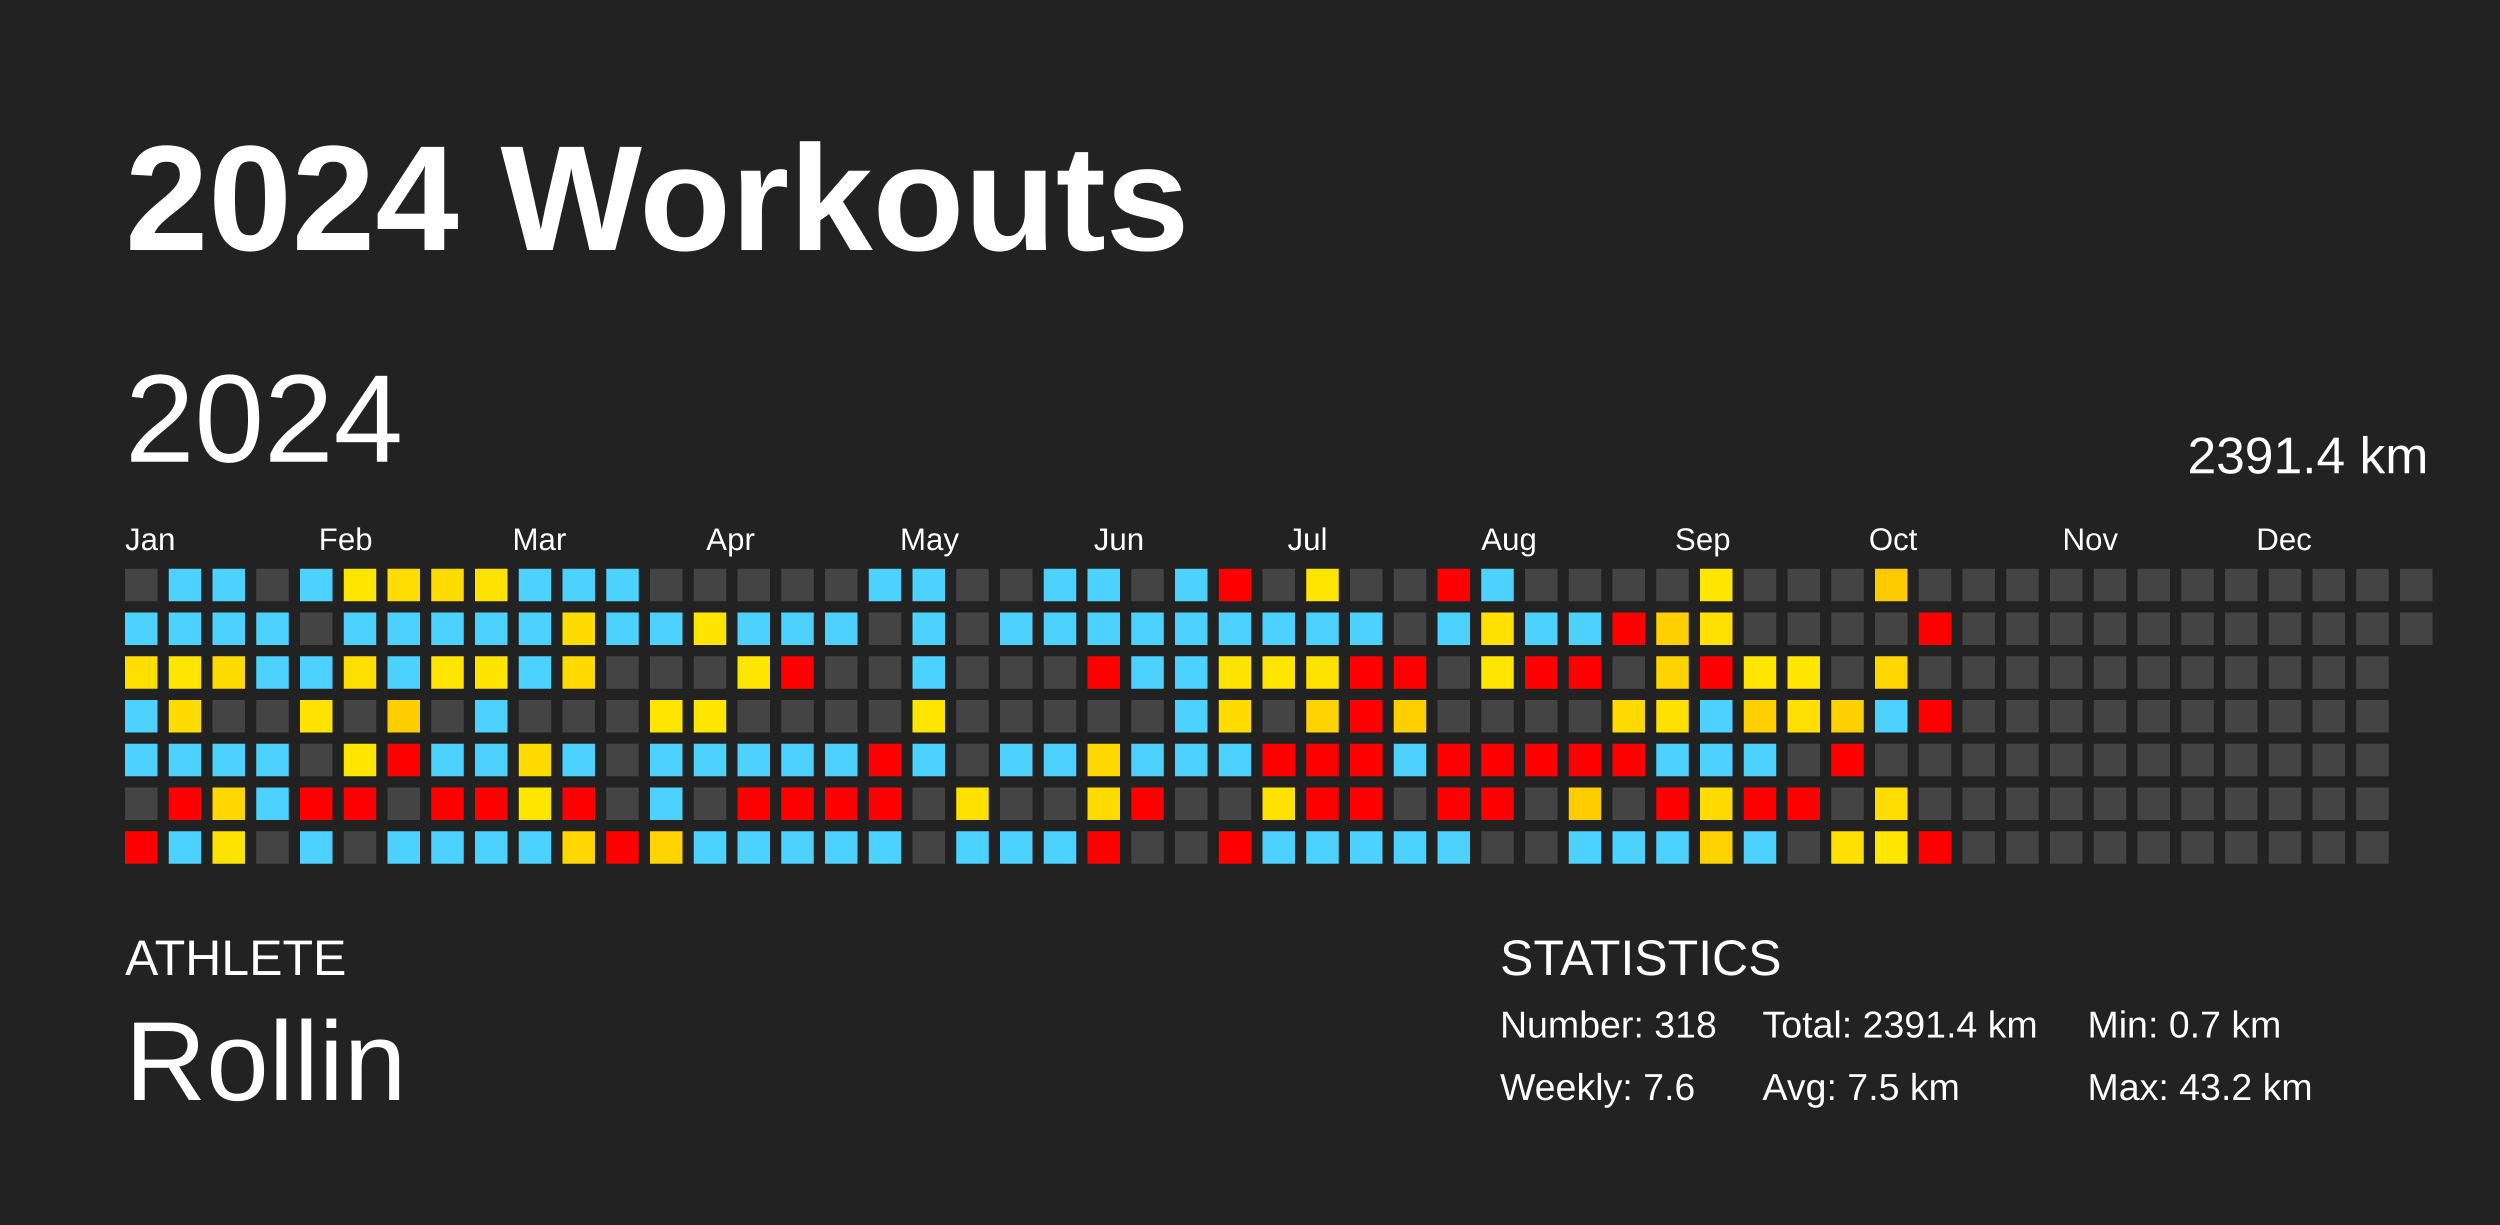
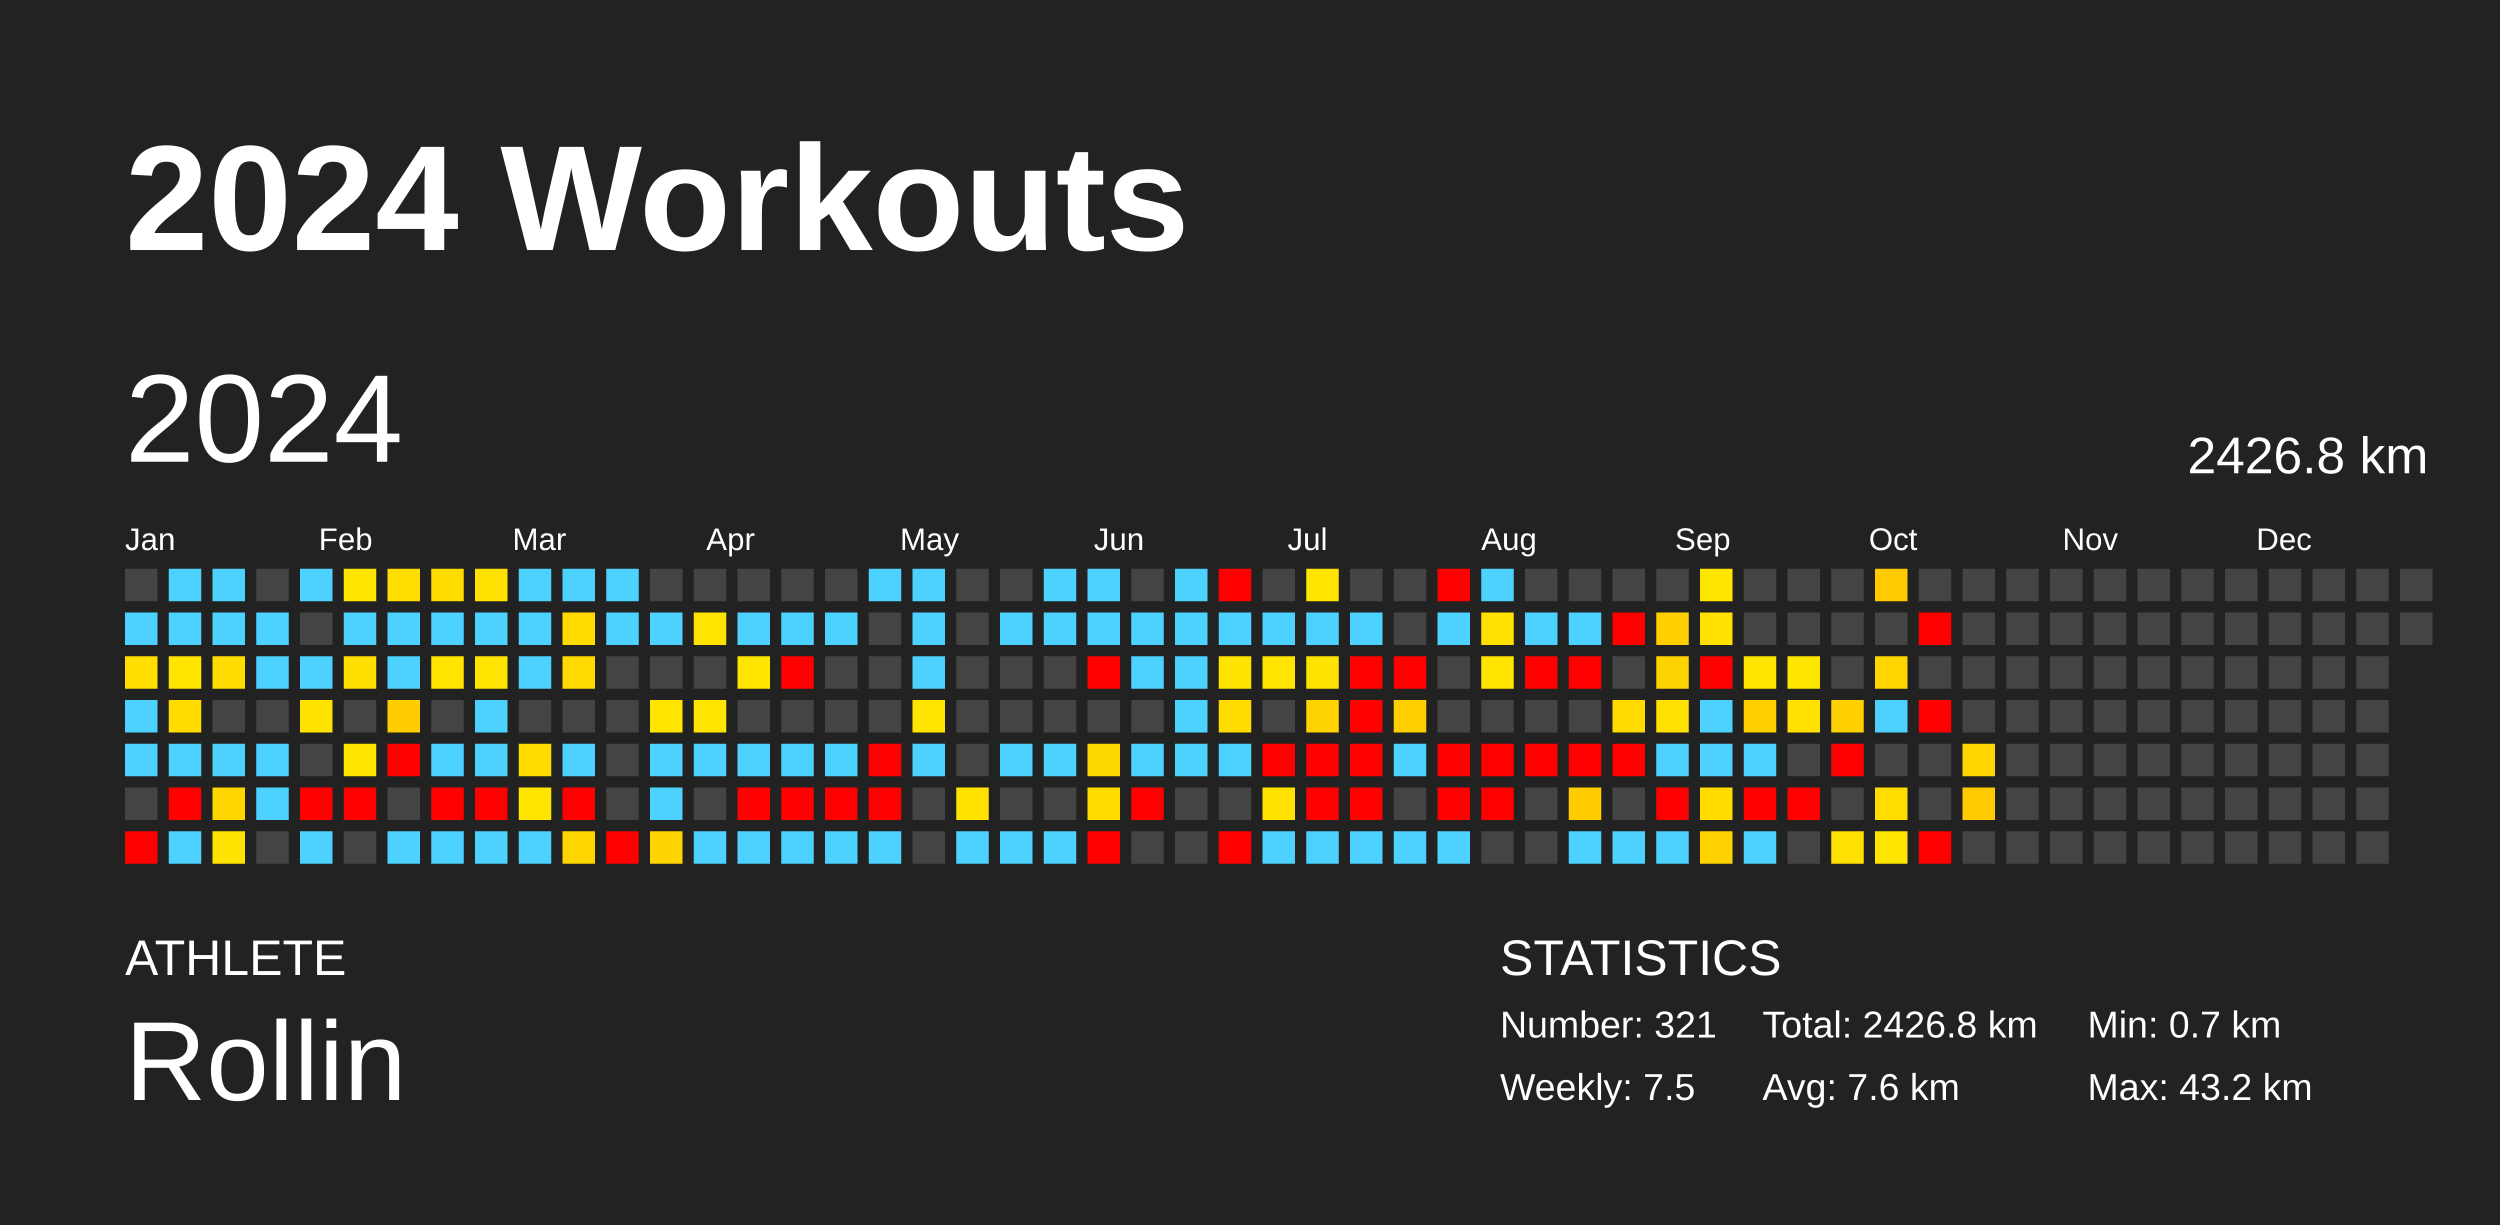
<svg xmlns="http://www.w3.org/2000/svg" baseProfile="full" height="98mm" version="1.1" viewBox="0,0,200,98" width="200mm">
  <defs />
  <rect fill="#222222" height="98" width="200" x="0" y="0" />
  <text fill="#FFFFFF" style="font-size:12px; font-family:Arial; font-weight:bold;" x="10" y="20">2024 Workouts</text>
  <text fill="#FFFFFF" style="font-size:4px; font-family:Arial" x="10" y="78">ATHLETE</text>
  <text fill="#FFFFFF" style="font-size:9px; font-family:Arial" x="10" y="88">Rollin</text>
  <text fill="#FFFFFF" style="font-size:4px; font-family:Arial" x="120" y="78">STATISTICS</text>
-   <text fill="#FFFFFF" style="font-size:3px; font-family:Arial" x="120" y="83">Number: 318</text>
-   <text fill="#FFFFFF" style="font-size:3px; font-family:Arial" x="120" y="88">Weekly: 7.6</text>
-   <text fill="#FFFFFF" style="font-size:3px; font-family:Arial" x="141" y="83">Total: 2391.4 km</text>
-   <text fill="#FFFFFF" style="font-size:3px; font-family:Arial" x="141" y="88">Avg: 7.5 km</text>
+   <text fill="#FFFFFF" style="font-size:3px; font-family:Arial" x="120" y="83">Number: 321</text>
+   <text fill="#FFFFFF" style="font-size:3px; font-family:Arial" x="120" y="88">Weekly: 7.5</text>
+   <text fill="#FFFFFF" style="font-size:3px; font-family:Arial" x="141" y="83">Total: 2426.8 km</text>
+   <text fill="#FFFFFF" style="font-size:3px; font-family:Arial" x="141" y="88">Avg: 7.6 km</text>
  <text fill="#FFFFFF" style="font-size:3px; font-family:Arial" x="167" y="83">Min: 0.7 km</text>
  <text fill="#FFFFFF" style="font-size:3px; font-family:Arial" x="167" y="88">Max: 43.2 km</text>
  <text dominant-baseline="hanging" fill="#FFFFFF" style="font-size:10.0px; font-family:Arial;" x="10" y="30">2024</text>
-   <text dominant-baseline="hanging" fill="#FFFFFF" style="font-size:4.125px; font-family:Arial;" x="175" y="35">2391.4 km</text>
+   <text dominant-baseline="hanging" fill="#FFFFFF" style="font-size:4.125px; font-family:Arial;" x="175" y="35">2426.8 km</text>
  <text fill="#FFFFFF" style="font-size:2.5px; font-family:Arial" x="10.0" y="44">Jan</text>
  <text fill="#FFFFFF" style="font-size:2.5px; font-family:Arial" x="25.5" y="44">Feb</text>
  <text fill="#FFFFFF" style="font-size:2.5px; font-family:Arial" x="41.0" y="44">Mar</text>
  <text fill="#FFFFFF" style="font-size:2.5px; font-family:Arial" x="56.5" y="44">Apr</text>
  <text fill="#FFFFFF" style="font-size:2.5px; font-family:Arial" x="72.0" y="44">May</text>
  <text fill="#FFFFFF" style="font-size:2.5px; font-family:Arial" x="87.5" y="44">Jun</text>
  <text fill="#FFFFFF" style="font-size:2.5px; font-family:Arial" x="103.0" y="44">Jul</text>
  <text fill="#FFFFFF" style="font-size:2.5px; font-family:Arial" x="118.5" y="44">Aug</text>
  <text fill="#FFFFFF" style="font-size:2.5px; font-family:Arial" x="134.0" y="44">Sep</text>
  <text fill="#FFFFFF" style="font-size:2.5px; font-family:Arial" x="149.5" y="44">Oct</text>
  <text fill="#FFFFFF" style="font-size:2.5px; font-family:Arial" x="165.0" y="44">Nov</text>
  <text fill="#FFFFFF" style="font-size:2.5px; font-family:Arial" x="180.5" y="44">Dec</text>
  <rect fill="#444444" height="2.6" width="2.6" x="10.0" y="45.5" />
  <rect fill="#4dd2ff" height="2.6" width="2.6" x="10.0" y="49.0" />
  <rect fill="#ffde00" height="2.6" width="2.6" x="10.0" y="52.5" />
  <rect fill="#4dd2ff" height="2.6" width="2.6" x="10.0" y="56.0" />
  <rect fill="#4dd2ff" height="2.6" width="2.6" x="10.0" y="59.5" />
  <rect fill="#444444" height="2.6" width="2.6" x="10.0" y="63.0" />
  <rect fill="red" height="2.6" width="2.6" x="10.0" y="66.5" />
  <rect fill="#4dd2ff" height="2.6" width="2.6" x="13.5" y="45.5" />
  <rect fill="#4dd2ff" height="2.6" width="2.6" x="13.5" y="49.0" />
  <rect fill="#ffe500" height="2.6" width="2.6" x="13.5" y="52.5" />
  <rect fill="#ffdb00" height="2.6" width="2.6" x="13.5" y="56.0" />
  <rect fill="#4dd2ff" height="2.6" width="2.6" x="13.5" y="59.5" />
  <rect fill="red" height="2.6" width="2.6" x="13.5" y="63.0" />
  <rect fill="#4dd2ff" height="2.6" width="2.6" x="13.5" y="66.5" />
  <rect fill="#4dd2ff" height="2.6" width="2.6" x="17.0" y="45.5" />
  <rect fill="#4dd2ff" height="2.6" width="2.6" x="17.0" y="49.0" />
  <rect fill="#ffdc00" height="2.6" width="2.6" x="17.0" y="52.5" />
  <rect fill="#444444" height="2.6" width="2.6" x="17.0" y="56.0" />
  <rect fill="#4dd2ff" height="2.6" width="2.6" x="17.0" y="59.5" />
  <rect fill="#ffd600" height="2.6" width="2.6" x="17.0" y="63.0" />
  <rect fill="#ffe300" height="2.6" width="2.6" x="17.0" y="66.5" />
  <rect fill="#444444" height="2.6" width="2.6" x="20.5" y="45.5" />
  <rect fill="#4dd2ff" height="2.6" width="2.6" x="20.5" y="49.0" />
  <rect fill="#4dd2ff" height="2.6" width="2.6" x="20.5" y="52.5" />
  <rect fill="#444444" height="2.6" width="2.6" x="20.5" y="56.0" />
  <rect fill="#4dd2ff" height="2.6" width="2.6" x="20.5" y="59.5" />
  <rect fill="#4dd2ff" height="2.6" width="2.6" x="20.5" y="63.0" />
  <rect fill="#444444" height="2.6" width="2.6" x="20.5" y="66.5" />
  <rect fill="#4dd2ff" height="2.6" width="2.6" x="24.0" y="45.5" />
  <rect fill="#444444" height="2.6" width="2.6" x="24.0" y="49.0" />
  <rect fill="#4dd2ff" height="2.6" width="2.6" x="24.0" y="52.5" />
  <rect fill="#ffe200" height="2.6" width="2.6" x="24.0" y="56.0" />
  <rect fill="#444444" height="2.6" width="2.6" x="24.0" y="59.5" />
  <rect fill="red" height="2.6" width="2.6" x="24.0" y="63.0" />
  <rect fill="#4dd2ff" height="2.6" width="2.6" x="24.0" y="66.5" />
  <rect fill="#ffe500" height="2.6" width="2.6" x="27.5" y="45.5" />
  <rect fill="#4dd2ff" height="2.6" width="2.6" x="27.5" y="49.0" />
  <rect fill="#ffdf00" height="2.6" width="2.6" x="27.5" y="52.5" />
  <rect fill="#444444" height="2.6" width="2.6" x="27.5" y="56.0" />
  <rect fill="#ffe500" height="2.6" width="2.6" x="27.5" y="59.5" />
  <rect fill="red" height="2.6" width="2.6" x="27.5" y="63.0" />
  <rect fill="#444444" height="2.6" width="2.6" x="27.5" y="66.5" />
  <rect fill="#ffdd00" height="2.6" width="2.6" x="31.0" y="45.5" />
  <rect fill="#4dd2ff" height="2.6" width="2.6" x="31.0" y="49.0" />
  <rect fill="#4dd2ff" height="2.6" width="2.6" x="31.0" y="52.5" />
  <rect fill="#ffcd00" height="2.6" width="2.6" x="31.0" y="56.0" />
  <rect fill="red" height="2.6" width="2.6" x="31.0" y="59.5" />
  <rect fill="#444444" height="2.6" width="2.6" x="31.0" y="63.0" />
  <rect fill="#4dd2ff" height="2.6" width="2.6" x="31.0" y="66.5" />
  <rect fill="#ffdc00" height="2.6" width="2.6" x="34.5" y="45.5" />
  <rect fill="#4dd2ff" height="2.6" width="2.6" x="34.5" y="49.0" />
  <rect fill="#ffe500" height="2.6" width="2.6" x="34.5" y="52.5" />
  <rect fill="#444444" height="2.6" width="2.6" x="34.5" y="56.0" />
  <rect fill="#4dd2ff" height="2.6" width="2.6" x="34.5" y="59.5" />
  <rect fill="red" height="2.6" width="2.6" x="34.5" y="63.0" />
  <rect fill="#4dd2ff" height="2.6" width="2.6" x="34.5" y="66.5" />
  <rect fill="#ffe200" height="2.6" width="2.6" x="38.0" y="45.5" />
  <rect fill="#4dd2ff" height="2.6" width="2.6" x="38.0" y="49.0" />
  <rect fill="#ffe400" height="2.6" width="2.6" x="38.0" y="52.5" />
  <rect fill="#4dd2ff" height="2.6" width="2.6" x="38.0" y="56.0" />
  <rect fill="#4dd2ff" height="2.6" width="2.6" x="38.0" y="59.5" />
  <rect fill="red" height="2.6" width="2.6" x="38.0" y="63.0" />
  <rect fill="#4dd2ff" height="2.6" width="2.6" x="38.0" y="66.5" />
  <rect fill="#4dd2ff" height="2.6" width="2.6" x="41.5" y="45.5" />
  <rect fill="#4dd2ff" height="2.6" width="2.6" x="41.5" y="49.0" />
  <rect fill="#4dd2ff" height="2.6" width="2.6" x="41.5" y="52.5" />
  <rect fill="#444444" height="2.6" width="2.6" x="41.5" y="56.0" />
  <rect fill="#ffdb00" height="2.6" width="2.6" x="41.5" y="59.5" />
  <rect fill="#ffe500" height="2.6" width="2.6" x="41.5" y="63.0" />
  <rect fill="#4dd2ff" height="2.6" width="2.6" x="41.5" y="66.5" />
  <rect fill="#4dd2ff" height="2.6" width="2.6" x="45.0" y="45.5" />
  <rect fill="#ffdb00" height="2.6" width="2.6" x="45.0" y="49.0" />
  <rect fill="#ffd900" height="2.6" width="2.6" x="45.0" y="52.5" />
  <rect fill="#444444" height="2.6" width="2.6" x="45.0" y="56.0" />
  <rect fill="#4dd2ff" height="2.6" width="2.6" x="45.0" y="59.5" />
  <rect fill="red" height="2.6" width="2.6" x="45.0" y="63.0" />
  <rect fill="#ffd600" height="2.6" width="2.6" x="45.0" y="66.5" />
  <rect fill="#4dd2ff" height="2.6" width="2.6" x="48.5" y="45.5" />
  <rect fill="#4dd2ff" height="2.6" width="2.6" x="48.5" y="49.0" />
  <rect fill="#444444" height="2.6" width="2.6" x="48.5" y="52.5" />
  <rect fill="#444444" height="2.6" width="2.6" x="48.5" y="56.0" />
  <rect fill="#444444" height="2.6" width="2.6" x="48.5" y="59.5" />
  <rect fill="#444444" height="2.6" width="2.6" x="48.5" y="63.0" />
  <rect fill="red" height="2.6" width="2.6" x="48.5" y="66.5" />
  <rect fill="#444444" height="2.6" width="2.6" x="52.0" y="45.5" />
  <rect fill="#4dd2ff" height="2.6" width="2.6" x="52.0" y="49.0" />
  <rect fill="#444444" height="2.6" width="2.6" x="52.0" y="52.5" />
  <rect fill="#ffe500" height="2.6" width="2.6" x="52.0" y="56.0" />
  <rect fill="#4dd2ff" height="2.6" width="2.6" x="52.0" y="59.5" />
  <rect fill="#4dd2ff" height="2.6" width="2.6" x="52.0" y="63.0" />
  <rect fill="#ffd400" height="2.6" width="2.6" x="52.0" y="66.5" />
  <rect fill="#444444" height="2.6" width="2.6" x="55.5" y="45.5" />
  <rect fill="#ffe400" height="2.6" width="2.6" x="55.5" y="49.0" />
  <rect fill="#444444" height="2.6" width="2.6" x="55.5" y="52.5" />
  <rect fill="#ffe600" height="2.6" width="2.6" x="55.5" y="56.0" />
  <rect fill="#4dd2ff" height="2.6" width="2.6" x="55.5" y="59.5" />
  <rect fill="#444444" height="2.6" width="2.6" x="55.5" y="63.0" />
  <rect fill="#4dd2ff" height="2.6" width="2.6" x="55.5" y="66.5" />
  <rect fill="#444444" height="2.6" width="2.6" x="59.0" y="45.5" />
  <rect fill="#4dd2ff" height="2.6" width="2.6" x="59.0" y="49.0" />
  <rect fill="#ffe600" height="2.6" width="2.6" x="59.0" y="52.5" />
  <rect fill="#444444" height="2.6" width="2.6" x="59.0" y="56.0" />
  <rect fill="#4dd2ff" height="2.6" width="2.6" x="59.0" y="59.5" />
  <rect fill="red" height="2.6" width="2.6" x="59.0" y="63.0" />
  <rect fill="#4dd2ff" height="2.6" width="2.6" x="59.0" y="66.5" />
  <rect fill="#444444" height="2.6" width="2.6" x="62.5" y="45.5" />
  <rect fill="#4dd2ff" height="2.6" width="2.6" x="62.5" y="49.0" />
  <rect fill="red" height="2.6" width="2.6" x="62.5" y="52.5" />
  <rect fill="#444444" height="2.6" width="2.6" x="62.5" y="56.0" />
  <rect fill="#4dd2ff" height="2.6" width="2.6" x="62.5" y="59.5" />
  <rect fill="red" height="2.6" width="2.6" x="62.5" y="63.0" />
  <rect fill="#4dd2ff" height="2.6" width="2.6" x="62.5" y="66.5" />
  <rect fill="#444444" height="2.6" width="2.6" x="66.0" y="45.5" />
  <rect fill="#4dd2ff" height="2.6" width="2.6" x="66.0" y="49.0" />
  <rect fill="#444444" height="2.6" width="2.6" x="66.0" y="52.5" />
  <rect fill="#444444" height="2.6" width="2.6" x="66.0" y="56.0" />
  <rect fill="#4dd2ff" height="2.6" width="2.6" x="66.0" y="59.5" />
  <rect fill="red" height="2.6" width="2.6" x="66.0" y="63.0" />
  <rect fill="#4dd2ff" height="2.6" width="2.6" x="66.0" y="66.5" />
  <rect fill="#4dd2ff" height="2.6" width="2.6" x="69.5" y="45.5" />
  <rect fill="#444444" height="2.6" width="2.6" x="69.5" y="49.0" />
  <rect fill="#444444" height="2.6" width="2.6" x="69.5" y="52.5" />
  <rect fill="#444444" height="2.6" width="2.6" x="69.5" y="56.0" />
  <rect fill="red" height="2.6" width="2.6" x="69.5" y="59.5" />
  <rect fill="red" height="2.6" width="2.6" x="69.5" y="63.0" />
  <rect fill="#4dd2ff" height="2.6" width="2.6" x="69.5" y="66.5" />
  <rect fill="#4dd2ff" height="2.6" width="2.6" x="73.0" y="45.5" />
  <rect fill="#4dd2ff" height="2.6" width="2.6" x="73.0" y="49.0" />
  <rect fill="#4dd2ff" height="2.6" width="2.6" x="73.0" y="52.5" />
  <rect fill="#ffe500" height="2.6" width="2.6" x="73.0" y="56.0" />
  <rect fill="#4dd2ff" height="2.6" width="2.6" x="73.0" y="59.5" />
  <rect fill="#444444" height="2.6" width="2.6" x="73.0" y="63.0" />
  <rect fill="#444444" height="2.6" width="2.6" x="73.0" y="66.5" />
  <rect fill="#444444" height="2.6" width="2.6" x="76.5" y="45.5" />
  <rect fill="#444444" height="2.6" width="2.6" x="76.5" y="49.0" />
  <rect fill="#444444" height="2.6" width="2.6" x="76.5" y="52.5" />
  <rect fill="#444444" height="2.6" width="2.6" x="76.5" y="56.0" />
  <rect fill="#444444" height="2.6" width="2.6" x="76.5" y="59.5" />
  <rect fill="#ffe100" height="2.6" width="2.6" x="76.5" y="63.0" />
  <rect fill="#4dd2ff" height="2.6" width="2.6" x="76.5" y="66.5" />
  <rect fill="#444444" height="2.6" width="2.6" x="80.0" y="45.5" />
  <rect fill="#4dd2ff" height="2.6" width="2.6" x="80.0" y="49.0" />
  <rect fill="#444444" height="2.6" width="2.6" x="80.0" y="52.5" />
  <rect fill="#444444" height="2.6" width="2.6" x="80.0" y="56.0" />
  <rect fill="#4dd2ff" height="2.6" width="2.6" x="80.0" y="59.5" />
  <rect fill="#444444" height="2.6" width="2.6" x="80.0" y="63.0" />
  <rect fill="#4dd2ff" height="2.6" width="2.6" x="80.0" y="66.5" />
  <rect fill="#4dd2ff" height="2.6" width="2.6" x="83.5" y="45.5" />
  <rect fill="#4dd2ff" height="2.6" width="2.6" x="83.5" y="49.0" />
  <rect fill="#444444" height="2.6" width="2.6" x="83.5" y="52.5" />
  <rect fill="#444444" height="2.6" width="2.6" x="83.5" y="56.0" />
  <rect fill="#4dd2ff" height="2.6" width="2.6" x="83.5" y="59.5" />
  <rect fill="#444444" height="2.6" width="2.6" x="83.5" y="63.0" />
  <rect fill="#4dd2ff" height="2.6" width="2.6" x="83.5" y="66.5" />
  <rect fill="#4dd2ff" height="2.6" width="2.6" x="87.0" y="45.5" />
  <rect fill="#4dd2ff" height="2.6" width="2.6" x="87.0" y="49.0" />
  <rect fill="red" height="2.6" width="2.6" x="87.0" y="52.5" />
  <rect fill="#444444" height="2.6" width="2.6" x="87.0" y="56.0" />
  <rect fill="#ffd800" height="2.6" width="2.6" x="87.0" y="59.5" />
  <rect fill="#ffdc00" height="2.6" width="2.6" x="87.0" y="63.0" />
  <rect fill="red" height="2.6" width="2.6" x="87.0" y="66.5" />
  <rect fill="#444444" height="2.6" width="2.6" x="90.5" y="45.5" />
  <rect fill="#4dd2ff" height="2.6" width="2.6" x="90.5" y="49.0" />
  <rect fill="#4dd2ff" height="2.6" width="2.6" x="90.5" y="52.5" />
  <rect fill="#444444" height="2.6" width="2.6" x="90.5" y="56.0" />
  <rect fill="#4dd2ff" height="2.6" width="2.6" x="90.5" y="59.5" />
  <rect fill="red" height="2.6" width="2.6" x="90.5" y="63.0" />
  <rect fill="#444444" height="2.6" width="2.6" x="90.5" y="66.5" />
  <rect fill="#4dd2ff" height="2.6" width="2.6" x="94.0" y="45.5" />
  <rect fill="#4dd2ff" height="2.6" width="2.6" x="94.0" y="49.0" />
  <rect fill="#4dd2ff" height="2.6" width="2.6" x="94.0" y="52.5" />
  <rect fill="#4dd2ff" height="2.6" width="2.6" x="94.0" y="56.0" />
  <rect fill="#4dd2ff" height="2.6" width="2.6" x="94.0" y="59.5" />
  <rect fill="#444444" height="2.6" width="2.6" x="94.0" y="63.0" />
  <rect fill="#444444" height="2.6" width="2.6" x="94.0" y="66.5" />
  <rect fill="red" height="2.6" width="2.6" x="97.5" y="45.5" />
  <rect fill="#4dd2ff" height="2.6" width="2.6" x="97.5" y="49.0" />
  <rect fill="#ffe300" height="2.6" width="2.6" x="97.5" y="52.5" />
  <rect fill="#ffdb00" height="2.6" width="2.6" x="97.5" y="56.0" />
  <rect fill="#4dd2ff" height="2.6" width="2.6" x="97.5" y="59.5" />
  <rect fill="#444444" height="2.6" width="2.6" x="97.5" y="63.0" />
  <rect fill="red" height="2.6" width="2.6" x="97.5" y="66.5" />
  <rect fill="#444444" height="2.6" width="2.6" x="101.0" y="45.5" />
  <rect fill="#4dd2ff" height="2.6" width="2.6" x="101.0" y="49.0" />
  <rect fill="#ffe500" height="2.6" width="2.6" x="101.0" y="52.5" />
  <rect fill="#444444" height="2.6" width="2.6" x="101.0" y="56.0" />
  <rect fill="red" height="2.6" width="2.6" x="101.0" y="59.5" />
  <rect fill="#ffe200" height="2.6" width="2.6" x="101.0" y="63.0" />
  <rect fill="#4dd2ff" height="2.6" width="2.6" x="101.0" y="66.5" />
  <rect fill="#ffe500" height="2.6" width="2.6" x="104.5" y="45.5" />
  <rect fill="#4dd2ff" height="2.6" width="2.6" x="104.5" y="49.0" />
  <rect fill="#ffe300" height="2.6" width="2.6" x="104.5" y="52.5" />
  <rect fill="#ffd300" height="2.6" width="2.6" x="104.5" y="56.0" />
  <rect fill="red" height="2.6" width="2.6" x="104.5" y="59.5" />
  <rect fill="red" height="2.6" width="2.6" x="104.5" y="63.0" />
  <rect fill="#4dd2ff" height="2.6" width="2.6" x="104.5" y="66.5" />
  <rect fill="#444444" height="2.6" width="2.6" x="108.0" y="45.5" />
  <rect fill="#4dd2ff" height="2.6" width="2.6" x="108.0" y="49.0" />
  <rect fill="red" height="2.6" width="2.6" x="108.0" y="52.5" />
  <rect fill="red" height="2.6" width="2.6" x="108.0" y="56.0" />
  <rect fill="red" height="2.6" width="2.6" x="108.0" y="59.5" />
  <rect fill="red" height="2.6" width="2.6" x="108.0" y="63.0" />
  <rect fill="#4dd2ff" height="2.6" width="2.6" x="108.0" y="66.5" />
  <rect fill="#444444" height="2.6" width="2.6" x="111.5" y="45.5" />
  <rect fill="#444444" height="2.6" width="2.6" x="111.5" y="49.0" />
  <rect fill="red" height="2.6" width="2.6" x="111.5" y="52.5" />
  <rect fill="#ffd000" height="2.6" width="2.6" x="111.5" y="56.0" />
  <rect fill="#4dd2ff" height="2.6" width="2.6" x="111.5" y="59.5" />
  <rect fill="#444444" height="2.6" width="2.6" x="111.5" y="63.0" />
  <rect fill="#4dd2ff" height="2.6" width="2.6" x="111.5" y="66.5" />
  <rect fill="red" height="2.6" width="2.6" x="115.0" y="45.5" />
  <rect fill="#4dd2ff" height="2.6" width="2.6" x="115.0" y="49.0" />
  <rect fill="#444444" height="2.6" width="2.6" x="115.0" y="52.5" />
  <rect fill="#444444" height="2.6" width="2.6" x="115.0" y="56.0" />
  <rect fill="red" height="2.6" width="2.6" x="115.0" y="59.5" />
  <rect fill="red" height="2.6" width="2.6" x="115.0" y="63.0" />
  <rect fill="#4dd2ff" height="2.6" width="2.6" x="115.0" y="66.5" />
  <rect fill="#4dd2ff" height="2.6" width="2.6" x="118.5" y="45.5" />
  <rect fill="#ffe000" height="2.6" width="2.6" x="118.5" y="49.0" />
  <rect fill="#ffe500" height="2.6" width="2.6" x="118.5" y="52.5" />
  <rect fill="#444444" height="2.6" width="2.6" x="118.5" y="56.0" />
  <rect fill="red" height="2.6" width="2.6" x="118.5" y="59.5" />
  <rect fill="red" height="2.6" width="2.6" x="118.5" y="63.0" />
  <rect fill="#444444" height="2.6" width="2.6" x="118.5" y="66.5" />
  <rect fill="#444444" height="2.6" width="2.6" x="122.0" y="45.5" />
  <rect fill="#4dd2ff" height="2.6" width="2.6" x="122.0" y="49.0" />
  <rect fill="red" height="2.6" width="2.6" x="122.0" y="52.5" />
  <rect fill="#444444" height="2.6" width="2.6" x="122.0" y="56.0" />
  <rect fill="red" height="2.6" width="2.6" x="122.0" y="59.5" />
  <rect fill="#444444" height="2.6" width="2.6" x="122.0" y="63.0" />
  <rect fill="#444444" height="2.6" width="2.6" x="122.0" y="66.5" />
  <rect fill="#444444" height="2.6" width="2.6" x="125.5" y="45.5" />
  <rect fill="#4dd2ff" height="2.6" width="2.6" x="125.5" y="49.0" />
  <rect fill="red" height="2.6" width="2.6" x="125.5" y="52.5" />
  <rect fill="#444444" height="2.6" width="2.6" x="125.5" y="56.0" />
  <rect fill="red" height="2.6" width="2.6" x="125.5" y="59.5" />
  <rect fill="#ffcc00" height="2.6" width="2.6" x="125.5" y="63.0" />
  <rect fill="#4dd2ff" height="2.6" width="2.6" x="125.5" y="66.5" />
  <rect fill="#444444" height="2.6" width="2.6" x="129.0" y="45.5" />
  <rect fill="red" height="2.6" width="2.6" x="129.0" y="49.0" />
  <rect fill="#444444" height="2.6" width="2.6" x="129.0" y="52.5" />
  <rect fill="#ffda00" height="2.6" width="2.6" x="129.0" y="56.0" />
  <rect fill="red" height="2.6" width="2.6" x="129.0" y="59.5" />
  <rect fill="#444444" height="2.6" width="2.6" x="129.0" y="63.0" />
  <rect fill="#4dd2ff" height="2.6" width="2.6" x="129.0" y="66.5" />
  <rect fill="#444444" height="2.6" width="2.6" x="132.5" y="45.5" />
  <rect fill="#ffcf00" height="2.6" width="2.6" x="132.5" y="49.0" />
  <rect fill="#ffd300" height="2.6" width="2.6" x="132.5" y="52.5" />
  <rect fill="#ffe000" height="2.6" width="2.6" x="132.5" y="56.0" />
  <rect fill="#4dd2ff" height="2.6" width="2.6" x="132.5" y="59.5" />
  <rect fill="red" height="2.6" width="2.6" x="132.5" y="63.0" />
  <rect fill="#4dd2ff" height="2.6" width="2.6" x="132.5" y="66.5" />
  <rect fill="#ffe600" height="2.6" width="2.6" x="136.0" y="45.5" />
  <rect fill="#ffe000" height="2.6" width="2.6" x="136.0" y="49.0" />
  <rect fill="red" height="2.6" width="2.6" x="136.0" y="52.5" />
  <rect fill="#4dd2ff" height="2.6" width="2.6" x="136.0" y="56.0" />
  <rect fill="#4dd2ff" height="2.6" width="2.6" x="136.0" y="59.5" />
  <rect fill="#ffdb00" height="2.6" width="2.6" x="136.0" y="63.0" />
  <rect fill="#ffd200" height="2.6" width="2.6" x="136.0" y="66.5" />
  <rect fill="#444444" height="2.6" width="2.6" x="139.5" y="45.5" />
  <rect fill="#444444" height="2.6" width="2.6" x="139.5" y="49.0" />
  <rect fill="#ffe600" height="2.6" width="2.6" x="139.5" y="52.5" />
  <rect fill="#ffd000" height="2.6" width="2.6" x="139.5" y="56.0" />
  <rect fill="#4dd2ff" height="2.6" width="2.6" x="139.5" y="59.5" />
  <rect fill="red" height="2.6" width="2.6" x="139.5" y="63.0" />
  <rect fill="#4dd2ff" height="2.6" width="2.6" x="139.5" y="66.5" />
  <rect fill="#444444" height="2.6" width="2.6" x="143.0" y="45.5" />
  <rect fill="#444444" height="2.6" width="2.6" x="143.0" y="49.0" />
  <rect fill="#ffe600" height="2.6" width="2.6" x="143.0" y="52.5" />
  <rect fill="#ffe000" height="2.6" width="2.6" x="143.0" y="56.0" />
  <rect fill="#444444" height="2.6" width="2.6" x="143.0" y="59.5" />
  <rect fill="red" height="2.6" width="2.6" x="143.0" y="63.0" />
  <rect fill="#444444" height="2.6" width="2.6" x="143.0" y="66.5" />
  <rect fill="#444444" height="2.6" width="2.6" x="146.5" y="45.5" />
  <rect fill="#444444" height="2.6" width="2.6" x="146.5" y="49.0" />
  <rect fill="#444444" height="2.6" width="2.6" x="146.5" y="52.5" />
  <rect fill="#ffd100" height="2.6" width="2.6" x="146.5" y="56.0" />
  <rect fill="red" height="2.6" width="2.6" x="146.5" y="59.5" />
  <rect fill="#444444" height="2.6" width="2.6" x="146.5" y="63.0" />
  <rect fill="#ffe000" height="2.6" width="2.6" x="146.5" y="66.5" />
  <rect fill="#ffcb00" height="2.6" width="2.6" x="150.0" y="45.5" />
  <rect fill="#444444" height="2.6" width="2.6" x="150.0" y="49.0" />
  <rect fill="#ffd600" height="2.6" width="2.6" x="150.0" y="52.5" />
  <rect fill="#4dd2ff" height="2.6" width="2.6" x="150.0" y="56.0" />
  <rect fill="#444444" height="2.6" width="2.6" x="150.0" y="59.5" />
  <rect fill="#ffdd00" height="2.6" width="2.6" x="150.0" y="63.0" />
  <rect fill="#ffe600" height="2.6" width="2.6" x="150.0" y="66.5" />
  <rect fill="#444444" height="2.6" width="2.6" x="153.5" y="45.5" />
  <rect fill="red" height="2.6" width="2.6" x="153.5" y="49.0" />
  <rect fill="#444444" height="2.6" width="2.6" x="153.5" y="52.5" />
  <rect fill="red" height="2.6" width="2.6" x="153.5" y="56.0" />
  <rect fill="#444444" height="2.6" width="2.6" x="153.5" y="59.5" />
  <rect fill="#444444" height="2.6" width="2.6" x="153.5" y="63.0" />
  <rect fill="red" height="2.6" width="2.6" x="153.5" y="66.5" />
  <rect fill="#444444" height="2.6" width="2.6" x="157.0" y="45.5" />
  <rect fill="#444444" height="2.6" width="2.6" x="157.0" y="49.0" />
  <rect fill="#444444" height="2.6" width="2.6" x="157.0" y="52.5" />
  <rect fill="#444444" height="2.6" width="2.6" x="157.0" y="56.0" />
-   <rect fill="#444444" height="2.6" width="2.6" x="157.0" y="59.5" />
-   <rect fill="#444444" height="2.6" width="2.6" x="157.0" y="63.0" />
+   <rect fill="#ffd600" height="2.6" width="2.6" x="157.0" y="59.5" />
+   <rect fill="#ffcb00" height="2.6" width="2.6" x="157.0" y="63.0" />
  <rect fill="#444444" height="2.6" width="2.6" x="157.0" y="66.5" />
  <rect fill="#444444" height="2.6" width="2.6" x="160.5" y="45.5" />
  <rect fill="#444444" height="2.6" width="2.6" x="160.5" y="49.0" />
  <rect fill="#444444" height="2.6" width="2.6" x="160.5" y="52.5" />
  <rect fill="#444444" height="2.6" width="2.6" x="160.5" y="56.0" />
  <rect fill="#444444" height="2.6" width="2.6" x="160.5" y="59.5" />
  <rect fill="#444444" height="2.6" width="2.6" x="160.5" y="63.0" />
  <rect fill="#444444" height="2.6" width="2.6" x="160.5" y="66.5" />
  <rect fill="#444444" height="2.6" width="2.6" x="164.0" y="45.5" />
  <rect fill="#444444" height="2.6" width="2.6" x="164.0" y="49.0" />
  <rect fill="#444444" height="2.6" width="2.6" x="164.0" y="52.5" />
  <rect fill="#444444" height="2.6" width="2.6" x="164.0" y="56.0" />
  <rect fill="#444444" height="2.6" width="2.6" x="164.0" y="59.5" />
  <rect fill="#444444" height="2.6" width="2.6" x="164.0" y="63.0" />
  <rect fill="#444444" height="2.6" width="2.6" x="164.0" y="66.5" />
  <rect fill="#444444" height="2.6" width="2.6" x="167.5" y="45.5" />
  <rect fill="#444444" height="2.6" width="2.6" x="167.5" y="49.0" />
  <rect fill="#444444" height="2.6" width="2.6" x="167.5" y="52.5" />
  <rect fill="#444444" height="2.6" width="2.6" x="167.5" y="56.0" />
  <rect fill="#444444" height="2.6" width="2.6" x="167.5" y="59.5" />
  <rect fill="#444444" height="2.6" width="2.6" x="167.5" y="63.0" />
  <rect fill="#444444" height="2.6" width="2.6" x="167.5" y="66.5" />
  <rect fill="#444444" height="2.6" width="2.6" x="171.0" y="45.5" />
  <rect fill="#444444" height="2.6" width="2.6" x="171.0" y="49.0" />
  <rect fill="#444444" height="2.6" width="2.6" x="171.0" y="52.5" />
  <rect fill="#444444" height="2.6" width="2.6" x="171.0" y="56.0" />
  <rect fill="#444444" height="2.6" width="2.6" x="171.0" y="59.5" />
  <rect fill="#444444" height="2.6" width="2.6" x="171.0" y="63.0" />
  <rect fill="#444444" height="2.6" width="2.6" x="171.0" y="66.5" />
  <rect fill="#444444" height="2.6" width="2.6" x="174.5" y="45.5" />
  <rect fill="#444444" height="2.6" width="2.6" x="174.5" y="49.0" />
  <rect fill="#444444" height="2.6" width="2.6" x="174.5" y="52.5" />
  <rect fill="#444444" height="2.6" width="2.6" x="174.5" y="56.0" />
  <rect fill="#444444" height="2.6" width="2.6" x="174.5" y="59.5" />
  <rect fill="#444444" height="2.6" width="2.6" x="174.5" y="63.0" />
  <rect fill="#444444" height="2.6" width="2.6" x="174.5" y="66.5" />
  <rect fill="#444444" height="2.6" width="2.6" x="178.0" y="45.5" />
  <rect fill="#444444" height="2.6" width="2.6" x="178.0" y="49.0" />
  <rect fill="#444444" height="2.6" width="2.6" x="178.0" y="52.5" />
  <rect fill="#444444" height="2.6" width="2.6" x="178.0" y="56.0" />
  <rect fill="#444444" height="2.6" width="2.6" x="178.0" y="59.5" />
  <rect fill="#444444" height="2.6" width="2.6" x="178.0" y="63.0" />
  <rect fill="#444444" height="2.6" width="2.6" x="178.0" y="66.5" />
  <rect fill="#444444" height="2.6" width="2.6" x="181.5" y="45.5" />
  <rect fill="#444444" height="2.6" width="2.6" x="181.5" y="49.0" />
  <rect fill="#444444" height="2.6" width="2.6" x="181.5" y="52.5" />
  <rect fill="#444444" height="2.6" width="2.6" x="181.5" y="56.0" />
  <rect fill="#444444" height="2.6" width="2.6" x="181.5" y="59.5" />
  <rect fill="#444444" height="2.6" width="2.6" x="181.5" y="63.0" />
  <rect fill="#444444" height="2.6" width="2.6" x="181.5" y="66.5" />
  <rect fill="#444444" height="2.6" width="2.6" x="185.0" y="45.5" />
  <rect fill="#444444" height="2.6" width="2.6" x="185.0" y="49.0" />
  <rect fill="#444444" height="2.6" width="2.6" x="185.0" y="52.5" />
  <rect fill="#444444" height="2.6" width="2.6" x="185.0" y="56.0" />
  <rect fill="#444444" height="2.6" width="2.6" x="185.0" y="59.5" />
  <rect fill="#444444" height="2.6" width="2.6" x="185.0" y="63.0" />
  <rect fill="#444444" height="2.6" width="2.6" x="185.0" y="66.5" />
  <rect fill="#444444" height="2.6" width="2.6" x="188.5" y="45.5" />
  <rect fill="#444444" height="2.6" width="2.6" x="188.5" y="49.0" />
  <rect fill="#444444" height="2.6" width="2.6" x="188.5" y="52.5" />
  <rect fill="#444444" height="2.6" width="2.6" x="188.5" y="56.0" />
  <rect fill="#444444" height="2.6" width="2.6" x="188.5" y="59.5" />
  <rect fill="#444444" height="2.6" width="2.6" x="188.5" y="63.0" />
  <rect fill="#444444" height="2.6" width="2.6" x="188.5" y="66.5" />
  <rect fill="#444444" height="2.6" width="2.6" x="192.0" y="45.5" />
  <rect fill="#444444" height="2.6" width="2.6" x="192.0" y="49.0" />
</svg>
